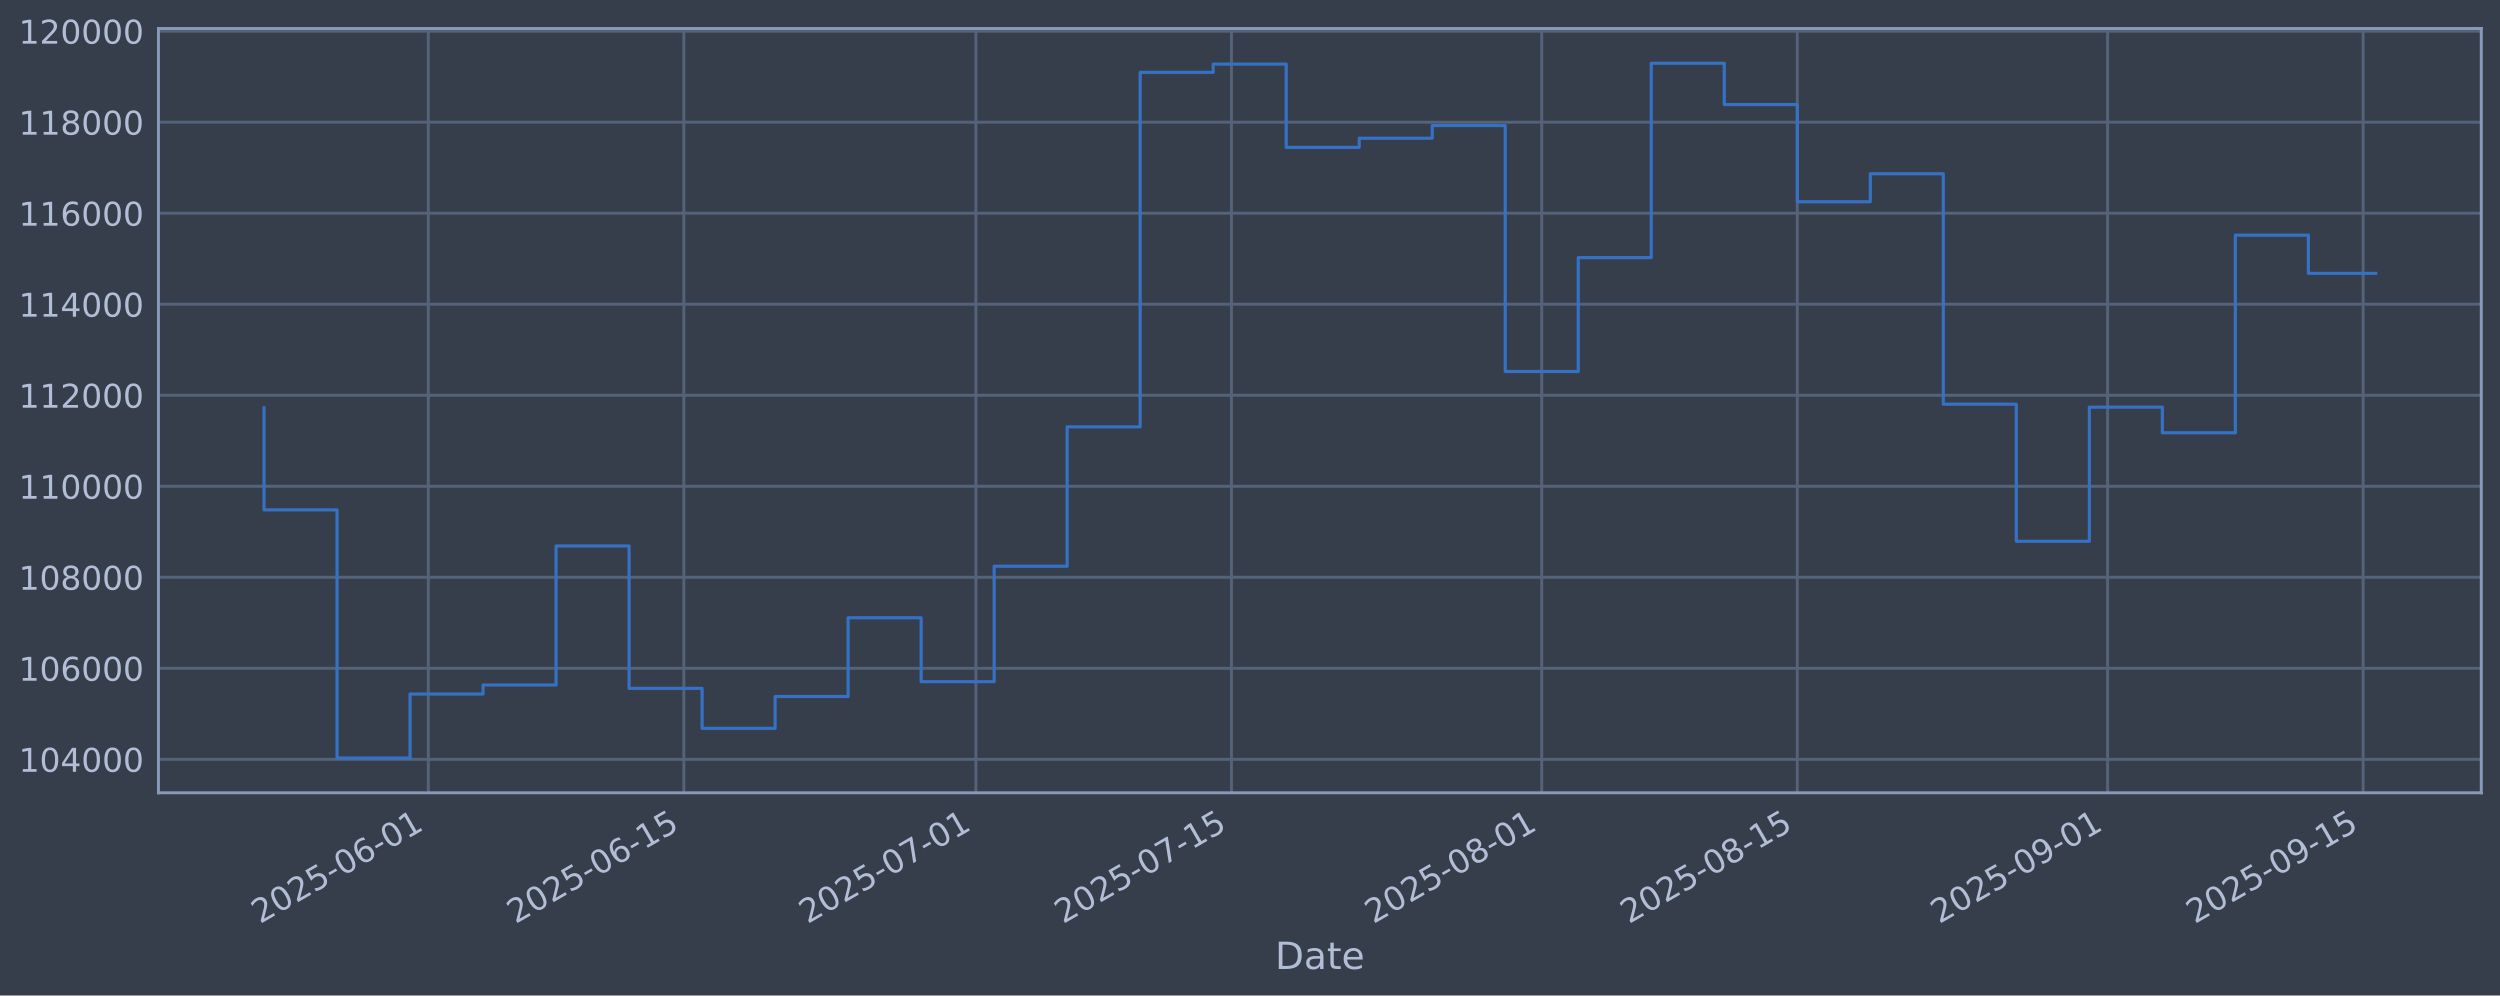
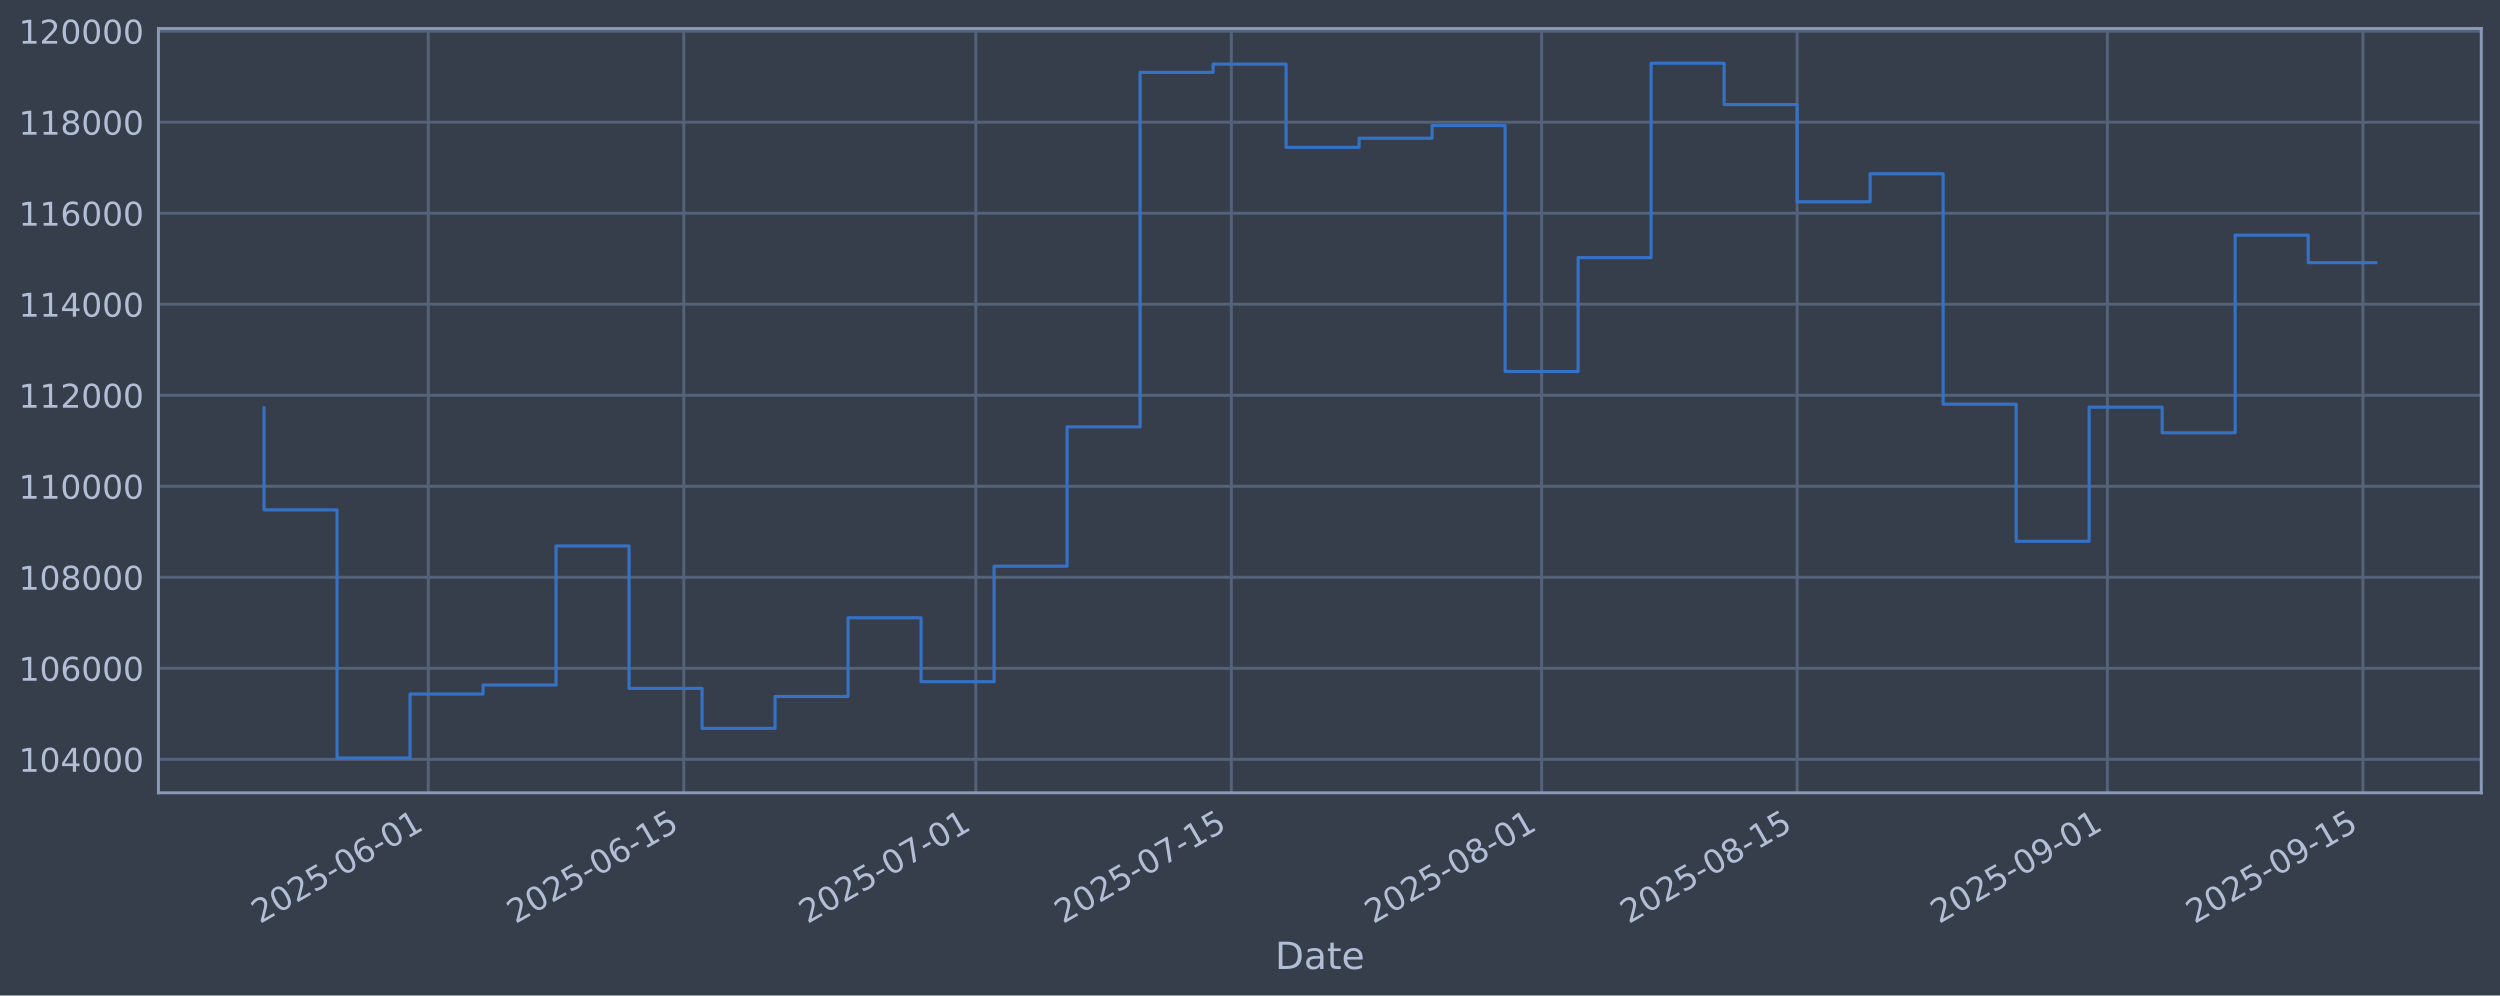
<svg xmlns="http://www.w3.org/2000/svg" xmlns:xlink="http://www.w3.org/1999/xlink" width="960.9pt" height="382.628pt" viewBox="0 0 960.9 382.628" version="1.1">
  <defs>
    <style type="text/css">*{stroke-linejoin: round; stroke-linecap: butt}</style>
  </defs>
  <g id="figure_1">
    <g id="patch_1">
      <path d="M 0 382.628  L 960.9 382.628  L 960.9 0  L 0 0  z " style="fill: #373e4b" />
    </g>
    <g id="axes_1">
      <g id="patch_2">
        <path d="M 60.901 304.718  L 953.701 304.718  L 953.701 10.958  L 60.901 10.958  z " style="fill: #373e4b" />
      </g>
      <g id="matplotlib.axis_1">
        <g id="xtick_1">
          <g id="line2d_1">
-             <path d="M 164.624 304.718  L 164.624 10.958  " clip-path="url(#p846ebb3329)" style="fill: none; stroke: #546379; stroke-width: 1.12; stroke-linecap: square" />
+             <path d="M 164.618 304.718  L 164.618 10.958  " clip-path="url(#p0b178763eb)" style="fill: none; stroke: #546379; stroke-width: 1.12; stroke-linecap: square" />
          </g>
          <g id="line2d_2" />
          <g id="text_1">
-             <g style="fill: #b1bed6" transform="translate(99.89831 355.2226) rotate(-30) scale(0.126 -0.126)">
+             <g style="fill: #b1bed6" transform="translate(99.89221 355.2226) rotate(-30) scale(0.126 -0.126)">
              <defs>
                <path id="DejaVuSans-32" d="M 1228 531  L 3431 531  L 3431 0  L 469 0  L 469 531  Q 828 903 1448 1529  Q 2069 2156 2228 2338  Q 2531 2678 2651 2914  Q 2772 3150 2772 3378  Q 2772 3750 2511 3984  Q 2250 4219 1831 4219  Q 1534 4219 1204 4116  Q 875 4013 500 3803  L 500 4441  Q 881 4594 1212 4672  Q 1544 4750 1819 4750  Q 2544 4750 2975 4387  Q 3406 4025 3406 3419  Q 3406 3131 3298 2873  Q 3191 2616 2906 2266  Q 2828 2175 2409 1742  Q 1991 1309 1228 531  z " transform="scale(0.015625)" />
                <path id="DejaVuSans-30" d="M 2034 4250  Q 1547 4250 1301 3770  Q 1056 3291 1056 2328  Q 1056 1369 1301 889  Q 1547 409 2034 409  Q 2525 409 2770 889  Q 3016 1369 3016 2328  Q 3016 3291 2770 3770  Q 2525 4250 2034 4250  z M 2034 4750  Q 2819 4750 3233 4129  Q 3647 3509 3647 2328  Q 3647 1150 3233 529  Q 2819 -91 2034 -91  Q 1250 -91 836 529  Q 422 1150 422 2328  Q 422 3509 836 4129  Q 1250 4750 2034 4750  z " transform="scale(0.015625)" />
                <path id="DejaVuSans-35" d="M 691 4666  L 3169 4666  L 3169 4134  L 1269 4134  L 1269 2991  Q 1406 3038 1543 3061  Q 1681 3084 1819 3084  Q 2600 3084 3056 2656  Q 3513 2228 3513 1497  Q 3513 744 3044 326  Q 2575 -91 1722 -91  Q 1428 -91 1123 -41  Q 819 9 494 109  L 494 744  Q 775 591 1075 516  Q 1375 441 1709 441  Q 2250 441 2565 725  Q 2881 1009 2881 1497  Q 2881 1984 2565 2268  Q 2250 2553 1709 2553  Q 1456 2553 1204 2497  Q 953 2441 691 2322  L 691 4666  z " transform="scale(0.015625)" />
                <path id="DejaVuSans-2d" d="M 313 2009  L 1997 2009  L 1997 1497  L 313 1497  L 313 2009  z " transform="scale(0.015625)" />
                <path id="DejaVuSans-36" d="M 2113 2584  Q 1688 2584 1439 2293  Q 1191 2003 1191 1497  Q 1191 994 1439 701  Q 1688 409 2113 409  Q 2538 409 2786 701  Q 3034 994 3034 1497  Q 3034 2003 2786 2293  Q 2538 2584 2113 2584  z M 3366 4563  L 3366 3988  Q 3128 4100 2886 4159  Q 2644 4219 2406 4219  Q 1781 4219 1451 3797  Q 1122 3375 1075 2522  Q 1259 2794 1537 2939  Q 1816 3084 2150 3084  Q 2853 3084 3261 2657  Q 3669 2231 3669 1497  Q 3669 778 3244 343  Q 2819 -91 2113 -91  Q 1303 -91 875 529  Q 447 1150 447 2328  Q 447 3434 972 4092  Q 1497 4750 2381 4750  Q 2619 4750 2861 4703  Q 3103 4656 3366 4563  z " transform="scale(0.015625)" />
                <path id="DejaVuSans-31" d="M 794 531  L 1825 531  L 1825 4091  L 703 3866  L 703 4441  L 1819 4666  L 2450 4666  L 2450 531  L 3481 531  L 3481 0  L 794 0  L 794 531  z " transform="scale(0.015625)" />
              </defs>
              <use xlink:href="#DejaVuSans-32" />
              <use xlink:href="#DejaVuSans-30" transform="translate(63.62305 0)" />
              <use xlink:href="#DejaVuSans-32" transform="translate(127.2461 0)" />
              <use xlink:href="#DejaVuSans-35" transform="translate(190.8691 0)" />
              <use xlink:href="#DejaVuSans-2d" transform="translate(254.4922 0)" />
              <use xlink:href="#DejaVuSans-30" transform="translate(290.5762 0)" />
              <use xlink:href="#DejaVuSans-36" transform="translate(354.1992 0)" />
              <use xlink:href="#DejaVuSans-2d" transform="translate(417.8223 0)" />
              <use xlink:href="#DejaVuSans-30" transform="translate(453.9062 0)" />
              <use xlink:href="#DejaVuSans-31" transform="translate(517.5293 0)" />
            </g>
          </g>
        </g>
        <g id="xtick_2">
          <g id="line2d_3">
-             <path d="M 262.844 304.718  L 262.844 10.958  " clip-path="url(#p846ebb3329)" style="fill: none; stroke: #546379; stroke-width: 1.12; stroke-linecap: square" />
+             <path d="M 262.828 304.718  L 262.828 10.958  " clip-path="url(#p0b178763eb)" style="fill: none; stroke: #546379; stroke-width: 1.12; stroke-linecap: square" />
          </g>
          <g id="line2d_4" />
          <g id="text_2">
-             <g style="fill: #b1bed6" transform="translate(198.1184 355.2226) rotate(-30) scale(0.126 -0.126)">
+             <g style="fill: #b1bed6" transform="translate(198.1028 355.2226) rotate(-30) scale(0.126 -0.126)">
              <use xlink:href="#DejaVuSans-32" />
              <use xlink:href="#DejaVuSans-30" transform="translate(63.62305 0)" />
              <use xlink:href="#DejaVuSans-32" transform="translate(127.2461 0)" />
              <use xlink:href="#DejaVuSans-35" transform="translate(190.8691 0)" />
              <use xlink:href="#DejaVuSans-2d" transform="translate(254.4922 0)" />
              <use xlink:href="#DejaVuSans-30" transform="translate(290.5762 0)" />
              <use xlink:href="#DejaVuSans-36" transform="translate(354.1992 0)" />
              <use xlink:href="#DejaVuSans-2d" transform="translate(417.8223 0)" />
              <use xlink:href="#DejaVuSans-31" transform="translate(453.9062 0)" />
              <use xlink:href="#DejaVuSans-35" transform="translate(517.5293 0)" />
            </g>
          </g>
        </g>
        <g id="xtick_3">
          <g id="line2d_5">
-             <path d="M 375.095 304.718  L 375.095 10.958  " clip-path="url(#p846ebb3329)" style="fill: none; stroke: #546379; stroke-width: 1.12; stroke-linecap: square" />
+             <path d="M 375.069 304.718  L 375.069 10.958  " clip-path="url(#p0b178763eb)" style="fill: none; stroke: #546379; stroke-width: 1.12; stroke-linecap: square" />
          </g>
          <g id="line2d_6" />
          <g id="text_3">
-             <g style="fill: #b1bed6" transform="translate(310.37 355.2226) rotate(-30) scale(0.126 -0.126)">
+             <g style="fill: #b1bed6" transform="translate(310.3435 355.2226) rotate(-30) scale(0.126 -0.126)">
              <defs>
                <path id="DejaVuSans-37" d="M 525 4666  L 3525 4666  L 3525 4397  L 1831 0  L 1172 0  L 2766 4134  L 525 4134  L 525 4666  z " transform="scale(0.015625)" />
              </defs>
              <use xlink:href="#DejaVuSans-32" />
              <use xlink:href="#DejaVuSans-30" transform="translate(63.62305 0)" />
              <use xlink:href="#DejaVuSans-32" transform="translate(127.2461 0)" />
              <use xlink:href="#DejaVuSans-35" transform="translate(190.8691 0)" />
              <use xlink:href="#DejaVuSans-2d" transform="translate(254.4922 0)" />
              <use xlink:href="#DejaVuSans-30" transform="translate(290.5762 0)" />
              <use xlink:href="#DejaVuSans-37" transform="translate(354.1992 0)" />
              <use xlink:href="#DejaVuSans-2d" transform="translate(417.8223 0)" />
              <use xlink:href="#DejaVuSans-30" transform="translate(453.9062 0)" />
              <use xlink:href="#DejaVuSans-31" transform="translate(517.5293 0)" />
            </g>
          </g>
        </g>
        <g id="xtick_4">
          <g id="line2d_7">
-             <path d="M 473.316 304.718  L 473.316 10.958  " clip-path="url(#p846ebb3329)" style="fill: none; stroke: #546379; stroke-width: 1.12; stroke-linecap: square" />
+             <path d="M 473.28 304.718  L 473.28 10.958  " clip-path="url(#p0b178763eb)" style="fill: none; stroke: #546379; stroke-width: 1.12; stroke-linecap: square" />
          </g>
          <g id="line2d_8" />
          <g id="text_4">
-             <g style="fill: #b1bed6" transform="translate(408.5901 355.2226) rotate(-30) scale(0.126 -0.126)">
+             <g style="fill: #b1bed6" transform="translate(408.5541 355.2226) rotate(-30) scale(0.126 -0.126)">
              <use xlink:href="#DejaVuSans-32" />
              <use xlink:href="#DejaVuSans-30" transform="translate(63.62305 0)" />
              <use xlink:href="#DejaVuSans-32" transform="translate(127.2461 0)" />
              <use xlink:href="#DejaVuSans-35" transform="translate(190.8691 0)" />
              <use xlink:href="#DejaVuSans-2d" transform="translate(254.4922 0)" />
              <use xlink:href="#DejaVuSans-30" transform="translate(290.5762 0)" />
              <use xlink:href="#DejaVuSans-37" transform="translate(354.1992 0)" />
              <use xlink:href="#DejaVuSans-2d" transform="translate(417.8223 0)" />
              <use xlink:href="#DejaVuSans-31" transform="translate(453.9062 0)" />
              <use xlink:href="#DejaVuSans-35" transform="translate(517.5293 0)" />
            </g>
          </g>
        </g>
        <g id="xtick_5">
          <g id="line2d_9">
-             <path d="M 592.583 304.718  L 592.583 10.958  " clip-path="url(#p846ebb3329)" style="fill: none; stroke: #546379; stroke-width: 1.12; stroke-linecap: square" />
+             <path d="M 592.535 304.718  L 592.535 10.958  " clip-path="url(#p0b178763eb)" style="fill: none; stroke: #546379; stroke-width: 1.12; stroke-linecap: square" />
          </g>
          <g id="line2d_10" />
          <g id="text_5">
-             <g style="fill: #b1bed6" transform="translate(527.8574 355.2226) rotate(-30) scale(0.126 -0.126)">
+             <g style="fill: #b1bed6" transform="translate(527.8099 355.2226) rotate(-30) scale(0.126 -0.126)">
              <defs>
                <path id="DejaVuSans-38" d="M 2034 2216  Q 1584 2216 1326 1975  Q 1069 1734 1069 1313  Q 1069 891 1326 650  Q 1584 409 2034 409  Q 2484 409 2743 651  Q 3003 894 3003 1313  Q 3003 1734 2745 1975  Q 2488 2216 2034 2216  z M 1403 2484  Q 997 2584 770 2862  Q 544 3141 544 3541  Q 544 4100 942 4425  Q 1341 4750 2034 4750  Q 2731 4750 3128 4425  Q 3525 4100 3525 3541  Q 3525 3141 3298 2862  Q 3072 2584 2669 2484  Q 3125 2378 3379 2068  Q 3634 1759 3634 1313  Q 3634 634 3220 271  Q 2806 -91 2034 -91  Q 1263 -91 848 271  Q 434 634 434 1313  Q 434 1759 690 2068  Q 947 2378 1403 2484  z M 1172 3481  Q 1172 3119 1398 2916  Q 1625 2713 2034 2713  Q 2441 2713 2670 2916  Q 2900 3119 2900 3481  Q 2900 3844 2670 4047  Q 2441 4250 2034 4250  Q 1625 4250 1398 4047  Q 1172 3844 1172 3481  z " transform="scale(0.015625)" />
              </defs>
              <use xlink:href="#DejaVuSans-32" />
              <use xlink:href="#DejaVuSans-30" transform="translate(63.62305 0)" />
              <use xlink:href="#DejaVuSans-32" transform="translate(127.2461 0)" />
              <use xlink:href="#DejaVuSans-35" transform="translate(190.8691 0)" />
              <use xlink:href="#DejaVuSans-2d" transform="translate(254.4922 0)" />
              <use xlink:href="#DejaVuSans-30" transform="translate(290.5762 0)" />
              <use xlink:href="#DejaVuSans-38" transform="translate(354.1992 0)" />
              <use xlink:href="#DejaVuSans-2d" transform="translate(417.8223 0)" />
              <use xlink:href="#DejaVuSans-30" transform="translate(453.9062 0)" />
              <use xlink:href="#DejaVuSans-31" transform="translate(517.5293 0)" />
            </g>
          </g>
        </g>
        <g id="xtick_6">
          <g id="line2d_11">
-             <path d="M 690.803 304.718  L 690.803 10.958  " clip-path="url(#p846ebb3329)" style="fill: none; stroke: #546379; stroke-width: 1.12; stroke-linecap: square" />
+             <path d="M 690.746 304.718  L 690.746 10.958  " clip-path="url(#p0b178763eb)" style="fill: none; stroke: #546379; stroke-width: 1.12; stroke-linecap: square" />
          </g>
          <g id="line2d_12" />
          <g id="text_6">
-             <g style="fill: #b1bed6" transform="translate(626.0775 355.2226) rotate(-30) scale(0.126 -0.126)">
+             <g style="fill: #b1bed6" transform="translate(626.0205 355.2226) rotate(-30) scale(0.126 -0.126)">
              <use xlink:href="#DejaVuSans-32" />
              <use xlink:href="#DejaVuSans-30" transform="translate(63.62305 0)" />
              <use xlink:href="#DejaVuSans-32" transform="translate(127.2461 0)" />
              <use xlink:href="#DejaVuSans-35" transform="translate(190.8691 0)" />
              <use xlink:href="#DejaVuSans-2d" transform="translate(254.4922 0)" />
              <use xlink:href="#DejaVuSans-30" transform="translate(290.5762 0)" />
              <use xlink:href="#DejaVuSans-38" transform="translate(354.1992 0)" />
              <use xlink:href="#DejaVuSans-2d" transform="translate(417.8223 0)" />
              <use xlink:href="#DejaVuSans-31" transform="translate(453.9062 0)" />
              <use xlink:href="#DejaVuSans-35" transform="translate(517.5293 0)" />
            </g>
          </g>
        </g>
        <g id="xtick_7">
          <g id="line2d_13">
-             <path d="M 810.07 304.718  L 810.07 10.958  " clip-path="url(#p846ebb3329)" style="fill: none; stroke: #546379; stroke-width: 1.12; stroke-linecap: square" />
+             <path d="M 810.002 304.718  L 810.002 10.958  " clip-path="url(#p0b178763eb)" style="fill: none; stroke: #546379; stroke-width: 1.12; stroke-linecap: square" />
          </g>
          <g id="line2d_14" />
          <g id="text_7">
-             <g style="fill: #b1bed6" transform="translate(745.3448 355.2226) rotate(-30) scale(0.126 -0.126)">
+             <g style="fill: #b1bed6" transform="translate(745.2763 355.2226) rotate(-30) scale(0.126 -0.126)">
              <defs>
                <path id="DejaVuSans-39" d="M 703 97  L 703 672  Q 941 559 1184 500  Q 1428 441 1663 441  Q 2288 441 2617 861  Q 2947 1281 2994 2138  Q 2813 1869 2534 1725  Q 2256 1581 1919 1581  Q 1219 1581 811 2004  Q 403 2428 403 3163  Q 403 3881 828 4315  Q 1253 4750 1959 4750  Q 2769 4750 3195 4129  Q 3622 3509 3622 2328  Q 3622 1225 3098 567  Q 2575 -91 1691 -91  Q 1453 -91 1209 -44  Q 966 3 703 97  z M 1959 2075  Q 2384 2075 2632 2365  Q 2881 2656 2881 3163  Q 2881 3666 2632 3958  Q 2384 4250 1959 4250  Q 1534 4250 1286 3958  Q 1038 3666 1038 3163  Q 1038 2656 1286 2365  Q 1534 2075 1959 2075  z " transform="scale(0.015625)" />
              </defs>
              <use xlink:href="#DejaVuSans-32" />
              <use xlink:href="#DejaVuSans-30" transform="translate(63.62305 0)" />
              <use xlink:href="#DejaVuSans-32" transform="translate(127.2461 0)" />
              <use xlink:href="#DejaVuSans-35" transform="translate(190.8691 0)" />
              <use xlink:href="#DejaVuSans-2d" transform="translate(254.4922 0)" />
              <use xlink:href="#DejaVuSans-30" transform="translate(290.5762 0)" />
              <use xlink:href="#DejaVuSans-39" transform="translate(354.1992 0)" />
              <use xlink:href="#DejaVuSans-2d" transform="translate(417.8223 0)" />
              <use xlink:href="#DejaVuSans-30" transform="translate(453.9062 0)" />
              <use xlink:href="#DejaVuSans-31" transform="translate(517.5293 0)" />
            </g>
          </g>
        </g>
        <g id="xtick_8">
          <g id="line2d_15">
-             <path d="M 908.29 304.718  L 908.29 10.958  " clip-path="url(#p846ebb3329)" style="fill: none; stroke: #546379; stroke-width: 1.12; stroke-linecap: square" />
+             <path d="M 908.212 304.718  L 908.212 10.958  " clip-path="url(#p0b178763eb)" style="fill: none; stroke: #546379; stroke-width: 1.12; stroke-linecap: square" />
          </g>
          <g id="line2d_16" />
          <g id="text_8">
-             <g style="fill: #b1bed6" transform="translate(843.5649 355.2226) rotate(-30) scale(0.126 -0.126)">
+             <g style="fill: #b1bed6" transform="translate(843.4869 355.2226) rotate(-30) scale(0.126 -0.126)">
              <use xlink:href="#DejaVuSans-32" />
              <use xlink:href="#DejaVuSans-30" transform="translate(63.62305 0)" />
              <use xlink:href="#DejaVuSans-32" transform="translate(127.2461 0)" />
              <use xlink:href="#DejaVuSans-35" transform="translate(190.8691 0)" />
              <use xlink:href="#DejaVuSans-2d" transform="translate(254.4922 0)" />
              <use xlink:href="#DejaVuSans-30" transform="translate(290.5762 0)" />
              <use xlink:href="#DejaVuSans-39" transform="translate(354.1992 0)" />
              <use xlink:href="#DejaVuSans-2d" transform="translate(417.8223 0)" />
              <use xlink:href="#DejaVuSans-31" transform="translate(453.9062 0)" />
              <use xlink:href="#DejaVuSans-35" transform="translate(517.5293 0)" />
            </g>
          </g>
        </g>
        <g id="text_9">
          <g style="fill: #b1bed6" transform="translate(490.0914 372.4337) scale(0.144 -0.144)">
            <defs>
              <path id="DejaVuSans-44" d="M 1259 4147  L 1259 519  L 2022 519  Q 2988 519 3436 956  Q 3884 1394 3884 2338  Q 3884 3275 3436 3711  Q 2988 4147 2022 4147  L 1259 4147  z M 628 4666  L 1925 4666  Q 3281 4666 3915 4102  Q 4550 3538 4550 2338  Q 4550 1131 3912 565  Q 3275 0 1925 0  L 628 0  L 628 4666  z " transform="scale(0.015625)" />
              <path id="DejaVuSans-61" d="M 2194 1759  Q 1497 1759 1228 1600  Q 959 1441 959 1056  Q 959 750 1161 570  Q 1363 391 1709 391  Q 2188 391 2477 730  Q 2766 1069 2766 1631  L 2766 1759  L 2194 1759  z M 3341 1997  L 3341 0  L 2766 0  L 2766 531  Q 2569 213 2275 61  Q 1981 -91 1556 -91  Q 1019 -91 701 211  Q 384 513 384 1019  Q 384 1609 779 1909  Q 1175 2209 1959 2209  L 2766 2209  L 2766 2266  Q 2766 2663 2505 2880  Q 2244 3097 1772 3097  Q 1472 3097 1187 3025  Q 903 2953 641 2809  L 641 3341  Q 956 3463 1253 3523  Q 1550 3584 1831 3584  Q 2591 3584 2966 3190  Q 3341 2797 3341 1997  z " transform="scale(0.015625)" />
              <path id="DejaVuSans-74" d="M 1172 4494  L 1172 3500  L 2356 3500  L 2356 3053  L 1172 3053  L 1172 1153  Q 1172 725 1289 603  Q 1406 481 1766 481  L 2356 481  L 2356 0  L 1766 0  Q 1100 0 847 248  Q 594 497 594 1153  L 594 3053  L 172 3053  L 172 3500  L 594 3500  L 594 4494  L 1172 4494  z " transform="scale(0.015625)" />
              <path id="DejaVuSans-65" d="M 3597 1894  L 3597 1613  L 953 1613  Q 991 1019 1311 708  Q 1631 397 2203 397  Q 2534 397 2845 478  Q 3156 559 3463 722  L 3463 178  Q 3153 47 2828 -22  Q 2503 -91 2169 -91  Q 1331 -91 842 396  Q 353 884 353 1716  Q 353 2575 817 3079  Q 1281 3584 2069 3584  Q 2775 3584 3186 3129  Q 3597 2675 3597 1894  z M 3022 2063  Q 3016 2534 2758 2815  Q 2500 3097 2075 3097  Q 1594 3097 1305 2825  Q 1016 2553 972 2059  L 3022 2063  z " transform="scale(0.015625)" />
            </defs>
            <use xlink:href="#DejaVuSans-44" />
            <use xlink:href="#DejaVuSans-61" transform="translate(77.00195 0)" />
            <use xlink:href="#DejaVuSans-74" transform="translate(138.2812 0)" />
            <use xlink:href="#DejaVuSans-65" transform="translate(177.4902 0)" />
          </g>
        </g>
      </g>
      <g id="matplotlib.axis_2">
        <g id="ytick_1">
          <g id="line2d_17">
-             <path d="M 60.901 291.85  L 953.701 291.85  " clip-path="url(#p846ebb3329)" style="fill: none; stroke: #546379; stroke-width: 1.12; stroke-linecap: square" />
+             <path d="M 60.901 291.85  L 953.701 291.85  " clip-path="url(#p0b178763eb)" style="fill: none; stroke: #546379; stroke-width: 1.12; stroke-linecap: square" />
          </g>
          <g id="line2d_18" />
          <g id="text_10">
            <g style="fill: #b1bed6" transform="translate(7.2 296.6367) scale(0.126 -0.126)">
              <defs>
                <path id="DejaVuSans-34" d="M 2419 4116  L 825 1625  L 2419 1625  L 2419 4116  z M 2253 4666  L 3047 4666  L 3047 1625  L 3713 1625  L 3713 1100  L 3047 1100  L 3047 0  L 2419 0  L 2419 1100  L 313 1100  L 313 1709  L 2253 4666  z " transform="scale(0.015625)" />
              </defs>
              <use xlink:href="#DejaVuSans-31" />
              <use xlink:href="#DejaVuSans-30" transform="translate(63.62305 0)" />
              <use xlink:href="#DejaVuSans-34" transform="translate(127.2461 0)" />
              <use xlink:href="#DejaVuSans-30" transform="translate(190.8691 0)" />
              <use xlink:href="#DejaVuSans-30" transform="translate(254.4922 0)" />
              <use xlink:href="#DejaVuSans-30" transform="translate(318.1152 0)" />
            </g>
          </g>
        </g>
        <g id="ytick_2">
          <g id="line2d_19">
-             <path d="M 60.901 256.867  L 953.701 256.867  " clip-path="url(#p846ebb3329)" style="fill: none; stroke: #546379; stroke-width: 1.12; stroke-linecap: square" />
+             <path d="M 60.901 256.867  L 953.701 256.867  " clip-path="url(#p0b178763eb)" style="fill: none; stroke: #546379; stroke-width: 1.12; stroke-linecap: square" />
          </g>
          <g id="line2d_20" />
          <g id="text_11">
            <g style="fill: #b1bed6" transform="translate(7.2 261.6538) scale(0.126 -0.126)">
              <use xlink:href="#DejaVuSans-31" />
              <use xlink:href="#DejaVuSans-30" transform="translate(63.62305 0)" />
              <use xlink:href="#DejaVuSans-36" transform="translate(127.2461 0)" />
              <use xlink:href="#DejaVuSans-30" transform="translate(190.8691 0)" />
              <use xlink:href="#DejaVuSans-30" transform="translate(254.4922 0)" />
              <use xlink:href="#DejaVuSans-30" transform="translate(318.1152 0)" />
            </g>
          </g>
        </g>
        <g id="ytick_3">
          <g id="line2d_21">
-             <path d="M 60.901 221.884  L 953.701 221.884  " clip-path="url(#p846ebb3329)" style="fill: none; stroke: #546379; stroke-width: 1.12; stroke-linecap: square" />
+             <path d="M 60.901 221.884  L 953.701 221.884  " clip-path="url(#p0b178763eb)" style="fill: none; stroke: #546379; stroke-width: 1.12; stroke-linecap: square" />
          </g>
          <g id="line2d_22" />
          <g id="text_12">
            <g style="fill: #b1bed6" transform="translate(7.2 226.671) scale(0.126 -0.126)">
              <use xlink:href="#DejaVuSans-31" />
              <use xlink:href="#DejaVuSans-30" transform="translate(63.62305 0)" />
              <use xlink:href="#DejaVuSans-38" transform="translate(127.2461 0)" />
              <use xlink:href="#DejaVuSans-30" transform="translate(190.8691 0)" />
              <use xlink:href="#DejaVuSans-30" transform="translate(254.4922 0)" />
              <use xlink:href="#DejaVuSans-30" transform="translate(318.1152 0)" />
            </g>
          </g>
        </g>
        <g id="ytick_4">
          <g id="line2d_23">
-             <path d="M 60.901 186.901  L 953.701 186.901  " clip-path="url(#p846ebb3329)" style="fill: none; stroke: #546379; stroke-width: 1.12; stroke-linecap: square" />
+             <path d="M 60.901 186.901  L 953.701 186.901  " clip-path="url(#p0b178763eb)" style="fill: none; stroke: #546379; stroke-width: 1.12; stroke-linecap: square" />
          </g>
          <g id="line2d_24" />
          <g id="text_13">
            <g style="fill: #b1bed6" transform="translate(7.2 191.6882) scale(0.126 -0.126)">
              <use xlink:href="#DejaVuSans-31" />
              <use xlink:href="#DejaVuSans-31" transform="translate(63.62305 0)" />
              <use xlink:href="#DejaVuSans-30" transform="translate(127.2461 0)" />
              <use xlink:href="#DejaVuSans-30" transform="translate(190.8691 0)" />
              <use xlink:href="#DejaVuSans-30" transform="translate(254.4922 0)" />
              <use xlink:href="#DejaVuSans-30" transform="translate(318.1152 0)" />
            </g>
          </g>
        </g>
        <g id="ytick_5">
          <g id="line2d_25">
-             <path d="M 60.901 151.918  L 953.701 151.918  " clip-path="url(#p846ebb3329)" style="fill: none; stroke: #546379; stroke-width: 1.12; stroke-linecap: square" />
+             <path d="M 60.901 151.918  L 953.701 151.918  " clip-path="url(#p0b178763eb)" style="fill: none; stroke: #546379; stroke-width: 1.12; stroke-linecap: square" />
          </g>
          <g id="line2d_26" />
          <g id="text_14">
            <g style="fill: #b1bed6" transform="translate(7.2 156.7053) scale(0.126 -0.126)">
              <use xlink:href="#DejaVuSans-31" />
              <use xlink:href="#DejaVuSans-31" transform="translate(63.62305 0)" />
              <use xlink:href="#DejaVuSans-32" transform="translate(127.2461 0)" />
              <use xlink:href="#DejaVuSans-30" transform="translate(190.8691 0)" />
              <use xlink:href="#DejaVuSans-30" transform="translate(254.4922 0)" />
              <use xlink:href="#DejaVuSans-30" transform="translate(318.1152 0)" />
            </g>
          </g>
        </g>
        <g id="ytick_6">
          <g id="line2d_27">
-             <path d="M 60.901 116.936  L 953.701 116.936  " clip-path="url(#p846ebb3329)" style="fill: none; stroke: #546379; stroke-width: 1.12; stroke-linecap: square" />
+             <path d="M 60.901 116.936  L 953.701 116.936  " clip-path="url(#p0b178763eb)" style="fill: none; stroke: #546379; stroke-width: 1.12; stroke-linecap: square" />
          </g>
          <g id="line2d_28" />
          <g id="text_15">
            <g style="fill: #b1bed6" transform="translate(7.2 121.7225) scale(0.126 -0.126)">
              <use xlink:href="#DejaVuSans-31" />
              <use xlink:href="#DejaVuSans-31" transform="translate(63.62305 0)" />
              <use xlink:href="#DejaVuSans-34" transform="translate(127.2461 0)" />
              <use xlink:href="#DejaVuSans-30" transform="translate(190.8691 0)" />
              <use xlink:href="#DejaVuSans-30" transform="translate(254.4922 0)" />
              <use xlink:href="#DejaVuSans-30" transform="translate(318.1152 0)" />
            </g>
          </g>
        </g>
        <g id="ytick_7">
          <g id="line2d_29">
-             <path d="M 60.901 81.953  L 953.701 81.953  " clip-path="url(#p846ebb3329)" style="fill: none; stroke: #546379; stroke-width: 1.12; stroke-linecap: square" />
+             <path d="M 60.901 81.953  L 953.701 81.953  " clip-path="url(#p0b178763eb)" style="fill: none; stroke: #546379; stroke-width: 1.12; stroke-linecap: square" />
          </g>
          <g id="line2d_30" />
          <g id="text_16">
            <g style="fill: #b1bed6" transform="translate(7.2 86.73969) scale(0.126 -0.126)">
              <use xlink:href="#DejaVuSans-31" />
              <use xlink:href="#DejaVuSans-31" transform="translate(63.62305 0)" />
              <use xlink:href="#DejaVuSans-36" transform="translate(127.2461 0)" />
              <use xlink:href="#DejaVuSans-30" transform="translate(190.8691 0)" />
              <use xlink:href="#DejaVuSans-30" transform="translate(254.4922 0)" />
              <use xlink:href="#DejaVuSans-30" transform="translate(318.1152 0)" />
            </g>
          </g>
        </g>
        <g id="ytick_8">
          <g id="line2d_31">
-             <path d="M 60.901 46.97  L 953.701 46.97  " clip-path="url(#p846ebb3329)" style="fill: none; stroke: #546379; stroke-width: 1.12; stroke-linecap: square" />
+             <path d="M 60.901 46.97  L 953.701 46.97  " clip-path="url(#p0b178763eb)" style="fill: none; stroke: #546379; stroke-width: 1.12; stroke-linecap: square" />
          </g>
          <g id="line2d_32" />
          <g id="text_17">
            <g style="fill: #b1bed6" transform="translate(7.2 51.75686) scale(0.126 -0.126)">
              <use xlink:href="#DejaVuSans-31" />
              <use xlink:href="#DejaVuSans-31" transform="translate(63.62305 0)" />
              <use xlink:href="#DejaVuSans-38" transform="translate(127.2461 0)" />
              <use xlink:href="#DejaVuSans-30" transform="translate(190.8691 0)" />
              <use xlink:href="#DejaVuSans-30" transform="translate(254.4922 0)" />
              <use xlink:href="#DejaVuSans-30" transform="translate(318.1152 0)" />
            </g>
          </g>
        </g>
        <g id="ytick_9">
          <g id="line2d_33">
-             <path d="M 60.901 11.987  L 953.701 11.987  " clip-path="url(#p846ebb3329)" style="fill: none; stroke: #546379; stroke-width: 1.12; stroke-linecap: square" />
+             <path d="M 60.901 11.987  L 953.701 11.987  " clip-path="url(#p0b178763eb)" style="fill: none; stroke: #546379; stroke-width: 1.12; stroke-linecap: square" />
          </g>
          <g id="line2d_34" />
          <g id="text_18">
            <g style="fill: #b1bed6" transform="translate(7.2 16.77403) scale(0.126 -0.126)">
              <use xlink:href="#DejaVuSans-31" />
              <use xlink:href="#DejaVuSans-32" transform="translate(63.62305 0)" />
              <use xlink:href="#DejaVuSans-30" transform="translate(127.2461 0)" />
              <use xlink:href="#DejaVuSans-30" transform="translate(190.8691 0)" />
              <use xlink:href="#DejaVuSans-30" transform="translate(254.4922 0)" />
              <use xlink:href="#DejaVuSans-30" transform="translate(318.1152 0)" />
            </g>
          </g>
        </g>
      </g>
      <g id="line2d_35">
-         <path d="M 101.482 156.778  L 101.482 195.974  L 129.545 195.974  L 129.545 291.366  L 157.608 291.366  L 157.608 266.759  L 185.671 266.759  L 185.671 263.286  L 213.734 263.286  L 213.734 209.841  L 241.797 209.841  L 241.797 264.586  L 269.86 264.586  L 269.86 279.95  L 297.923 279.95  L 297.923 267.706  L 325.985 267.706  L 325.985 237.446  L 354.048 237.446  L 354.048 262.012  L 382.111 262.012  L 382.111 217.631  L 410.174 217.631  L 410.174 164.07  L 438.237 164.07  L 438.237 27.81  L 466.3 27.81  L 466.3 24.636  L 494.363 24.636  L 494.363 56.646  L 522.426 56.646  L 522.426 53.121  L 550.489 53.121  L 550.489 48.272  L 578.551 48.272  L 578.551 142.793  L 606.614 142.793  L 606.614 99.016  L 634.677 99.016  L 634.677 24.311  L 662.74 24.311  L 662.74 40.185  L 690.803 40.185  L 690.803 77.56  L 718.866 77.56  L 718.866 66.788  L 746.929 66.788  L 746.929 155.356  L 774.992 155.356  L 774.992 208.052  L 803.055 208.052  L 803.055 156.509  L 831.117 156.509  L 831.117 166.341  L 859.18 166.341  L 859.18 90.389  L 887.243 90.389  L 887.243 105.08  L 913.119 105.08  " clip-path="url(#p846ebb3329)" style="fill: none; stroke: #3572c6; stroke-width: 1.2; stroke-linecap: square" />
+         <path d="M 101.482 156.778  L 101.482 195.974  L 129.542 195.974  L 129.542 291.366  L 157.603 291.366  L 157.603 266.759  L 185.663 266.759  L 185.663 263.286  L 213.723 263.286  L 213.723 209.841  L 241.783 209.841  L 241.783 264.586  L 269.843 264.586  L 269.843 279.95  L 297.904 279.95  L 297.904 267.706  L 325.964 267.706  L 325.964 237.446  L 354.024 237.446  L 354.024 262.012  L 382.084 262.012  L 382.084 217.631  L 410.144 217.631  L 410.144 164.07  L 438.204 164.07  L 438.204 27.81  L 466.265 27.81  L 466.265 24.636  L 494.325 24.636  L 494.325 56.646  L 522.385 56.646  L 522.385 53.121  L 550.445 53.121  L 550.445 48.272  L 578.505 48.272  L 578.505 142.793  L 606.565 142.793  L 606.565 99.016  L 634.626 99.016  L 634.626 24.311  L 662.686 24.311  L 662.686 40.185  L 690.746 40.185  L 690.746 77.56  L 718.806 77.56  L 718.806 66.788  L 746.866 66.788  L 746.866 155.356  L 774.927 155.356  L 774.927 208.052  L 802.987 208.052  L 802.987 156.509  L 831.047 156.509  L 831.047 166.341  L 859.107 166.341  L 859.107 90.389  L 887.167 90.389  L 887.167 100.945  L 913.119 100.945  " clip-path="url(#p0b178763eb)" style="fill: none; stroke: #3572c6; stroke-width: 1.2; stroke-linecap: square" />
      </g>
      <g id="patch_3">
        <path d="M 60.901 304.718  L 60.901 10.958  " style="fill: none; stroke: #899ab8; stroke-width: 1.12; stroke-linejoin: miter; stroke-linecap: square" />
      </g>
      <g id="patch_4">
        <path d="M 953.701 304.718  L 953.701 10.958  " style="fill: none; stroke: #899ab8; stroke-width: 1.12; stroke-linejoin: miter; stroke-linecap: square" />
      </g>
      <g id="patch_5">
        <path d="M 60.901 304.718  L 953.701 304.718  " style="fill: none; stroke: #899ab8; stroke-width: 1.12; stroke-linejoin: miter; stroke-linecap: square" />
      </g>
      <g id="patch_6">
        <path d="M 60.901 10.958  L 953.701 10.958  " style="fill: none; stroke: #899ab8; stroke-width: 1.12; stroke-linejoin: miter; stroke-linecap: square" />
      </g>
    </g>
  </g>
  <defs>
-     <clipPath id="p846ebb3329">
+     <clipPath id="p0b178763eb">
      <rect x="60.901" y="10.958" width="892.8" height="293.76" />
    </clipPath>
  </defs>
</svg>
